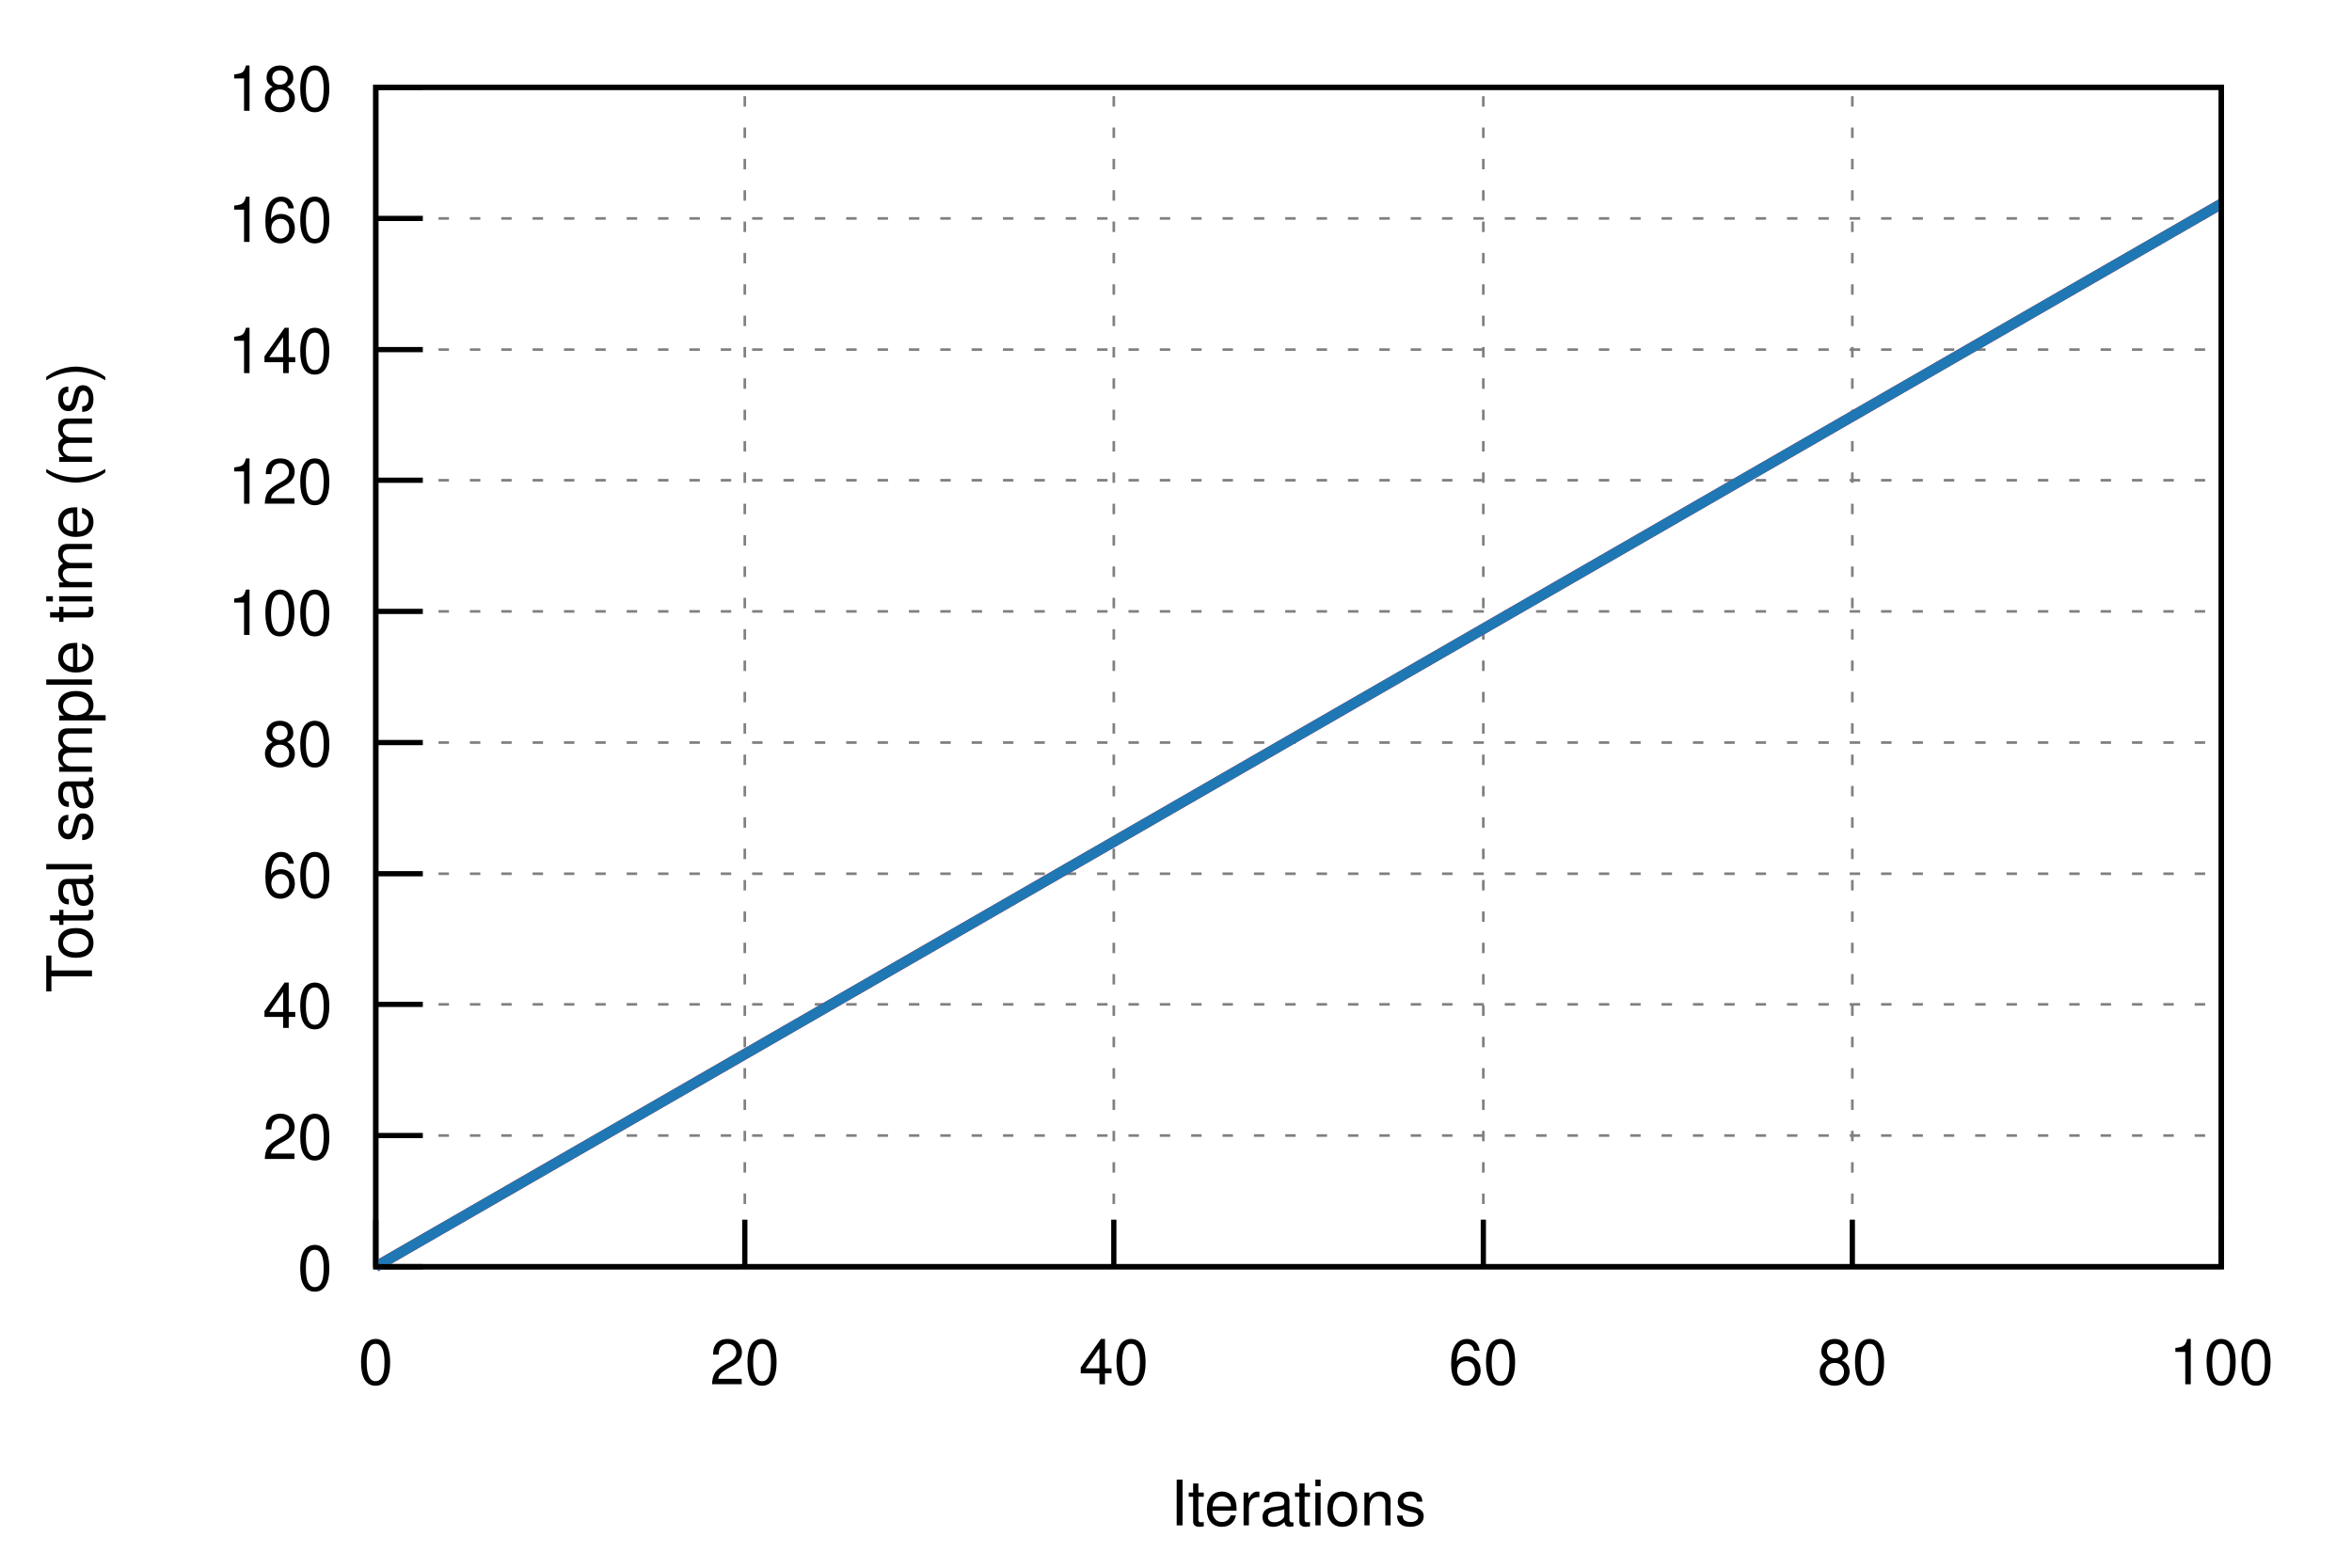
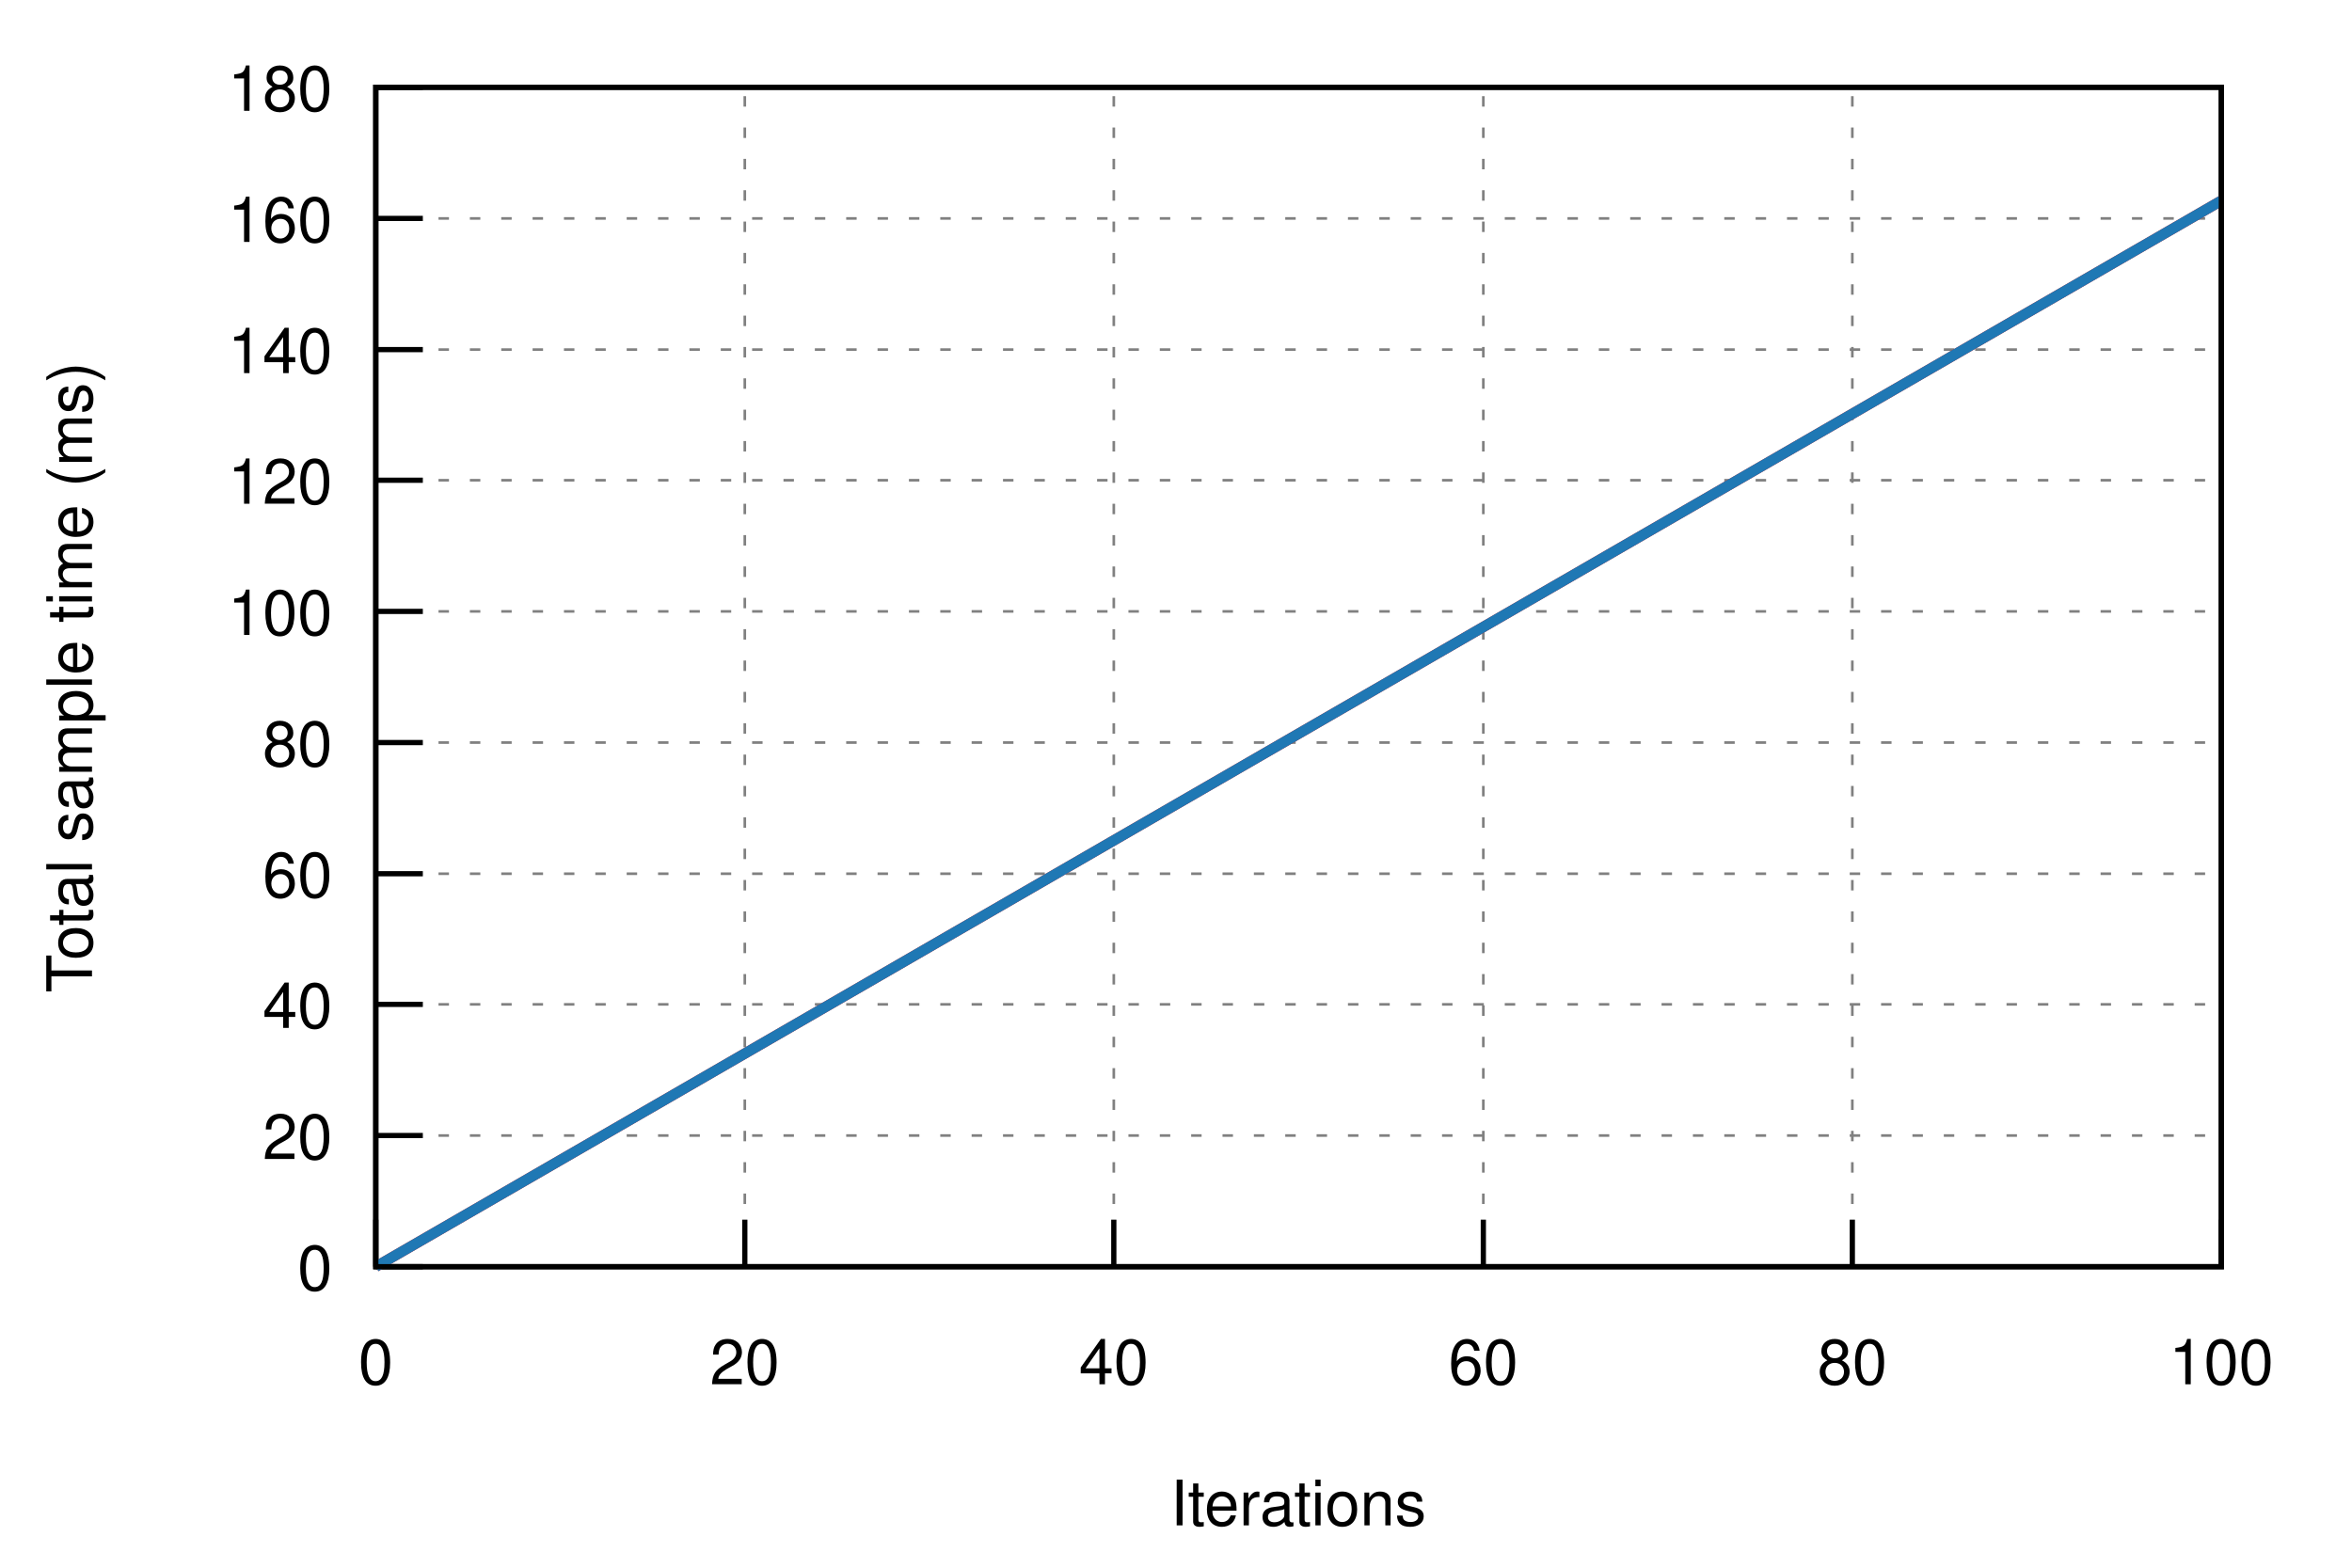
<svg xmlns="http://www.w3.org/2000/svg" xmlns:xlink="http://www.w3.org/1999/xlink" viewBox="0 0 450 300">
  <g id="gnuplot_canvas">
    <rect x="0" y="0" width="450" height="300" fill="none" />
    <defs>
      <circle id="gpDot" r="0.5" stroke-width="0.5" />
      <path id="gpPt0" stroke-width="0.222" stroke="currentColor" d="M-1,0 h2 M0,-1 v2" />
      <path id="gpPt1" stroke-width="0.222" stroke="currentColor" d="M-1,-1 L1,1 M1,-1 L-1,1" />
      <path id="gpPt2" stroke-width="0.222" stroke="currentColor" d="M-1,0 L1,0 M0,-1 L0,1 M-1,-1 L1,1 M-1,1 L1,-1" />
      <rect id="gpPt3" stroke-width="0.222" stroke="currentColor" x="-1" y="-1" width="2" height="2" />
      <rect id="gpPt4" stroke-width="0.222" stroke="currentColor" fill="currentColor" x="-1" y="-1" width="2" height="2" />
      <circle id="gpPt5" stroke-width="0.222" stroke="currentColor" cx="0" cy="0" r="1" />
      <use xlink:href="#gpPt5" id="gpPt6" fill="currentColor" stroke="none" />
      <path id="gpPt7" stroke-width="0.222" stroke="currentColor" d="M0,-1.33 L-1.33,0.67 L1.33,0.67 z" />
      <use xlink:href="#gpPt7" id="gpPt8" fill="currentColor" stroke="none" />
      <use xlink:href="#gpPt7" id="gpPt9" stroke="currentColor" transform="rotate(180)" />
      <use xlink:href="#gpPt9" id="gpPt10" fill="currentColor" stroke="none" />
      <use xlink:href="#gpPt3" id="gpPt11" stroke="currentColor" transform="rotate(45)" />
      <use xlink:href="#gpPt11" id="gpPt12" fill="currentColor" stroke="none" />
      <path id="gpPt13" stroke-width="0.222" stroke="currentColor" d="M0,1.330 L1.265,0.411 L0.782,-1.067 L-0.782,-1.076 L-1.265,0.411 z" />
      <use xlink:href="#gpPt13" id="gpPt14" fill="currentColor" stroke="none" />
      <filter id="textbox" filterUnits="objectBoundingBox" x="0" y="0" height="1" width="1">
        <feFlood flood-color="white" flood-opacity="1" result="bgnd" />
        <feComposite in="SourceGraphic" in2="bgnd" operator="atop" />
      </filter>
      <filter id="greybox" filterUnits="objectBoundingBox" x="0" y="0" height="1" width="1">
        <feFlood flood-color="lightgrey" flood-opacity="1" result="grey" />
        <feComposite in="SourceGraphic" in2="grey" operator="atop" />
      </filter>
    </defs>
    <g fill="none" color="white" stroke="currentColor" stroke-width="1.00" stroke-linecap="butt" stroke-linejoin="miter">
</g>
    <g fill="none" color="black" stroke="currentColor" stroke-width="1.00" stroke-linecap="butt" stroke-linejoin="miter">
</g>
    <g fill="none" color="black" stroke="black" stroke-width="0.50" stroke-linecap="butt" stroke-linejoin="miter">
</g>
    <g fill="none" color="gray" stroke="currentColor" stroke-width="0.50" stroke-linecap="butt" stroke-linejoin="miter">
      <path stroke="gray" stroke-dasharray="2,4" class="gridline" d="M71.9,242.4 L425.0,242.4  " />
    </g>
    <g fill="none" color="gray" stroke="gray" stroke-width="1.00" stroke-linecap="butt" stroke-linejoin="miter">
</g>
    <g fill="none" color="black" stroke="currentColor" stroke-width="1.00" stroke-linecap="butt" stroke-linejoin="miter">
      <path stroke="black" d="M71.9,242.4 L80.9,242.4  " />
      <g transform="translate(63.6,246.9)" stroke="none" fill="black" font-family="Helvetica" font-size="12.00" text-anchor="end">
        <text>
          <tspan font-family="Helvetica"> 0</tspan>
        </text>
      </g>
    </g>
    <g fill="none" color="black" stroke="currentColor" stroke-width="1.00" stroke-linecap="butt" stroke-linejoin="miter">
</g>
    <g fill="none" color="black" stroke="black" stroke-width="0.50" stroke-linecap="butt" stroke-linejoin="miter">
</g>
    <g fill="none" color="gray" stroke="currentColor" stroke-width="0.50" stroke-linecap="butt" stroke-linejoin="miter">
      <path stroke="gray" stroke-dasharray="2,4" class="gridline" d="M71.9,217.3 L425.0,217.3  " />
    </g>
    <g fill="none" color="gray" stroke="gray" stroke-width="1.00" stroke-linecap="butt" stroke-linejoin="miter">
</g>
    <g fill="none" color="black" stroke="currentColor" stroke-width="1.00" stroke-linecap="butt" stroke-linejoin="miter">
      <path stroke="black" d="M71.9,217.3 L80.9,217.3  " />
      <g transform="translate(63.6,221.8)" stroke="none" fill="black" font-family="Helvetica" font-size="12.00" text-anchor="end">
        <text>
          <tspan font-family="Helvetica"> 20</tspan>
        </text>
      </g>
    </g>
    <g fill="none" color="black" stroke="currentColor" stroke-width="1.00" stroke-linecap="butt" stroke-linejoin="miter">
</g>
    <g fill="none" color="black" stroke="black" stroke-width="0.50" stroke-linecap="butt" stroke-linejoin="miter">
</g>
    <g fill="none" color="gray" stroke="currentColor" stroke-width="0.50" stroke-linecap="butt" stroke-linejoin="miter">
      <path stroke="gray" stroke-dasharray="2,4" class="gridline" d="M71.9,192.2 L425.0,192.2  " />
    </g>
    <g fill="none" color="gray" stroke="gray" stroke-width="1.00" stroke-linecap="butt" stroke-linejoin="miter">
</g>
    <g fill="none" color="black" stroke="currentColor" stroke-width="1.00" stroke-linecap="butt" stroke-linejoin="miter">
      <path stroke="black" d="M71.9,192.2 L80.9,192.2  " />
      <g transform="translate(63.6,196.7)" stroke="none" fill="black" font-family="Helvetica" font-size="12.00" text-anchor="end">
        <text>
          <tspan font-family="Helvetica"> 40</tspan>
        </text>
      </g>
    </g>
    <g fill="none" color="black" stroke="currentColor" stroke-width="1.00" stroke-linecap="butt" stroke-linejoin="miter">
</g>
    <g fill="none" color="black" stroke="black" stroke-width="0.50" stroke-linecap="butt" stroke-linejoin="miter">
</g>
    <g fill="none" color="gray" stroke="currentColor" stroke-width="0.50" stroke-linecap="butt" stroke-linejoin="miter">
      <path stroke="gray" stroke-dasharray="2,4" class="gridline" d="M71.9,167.2 L425.0,167.2  " />
    </g>
    <g fill="none" color="gray" stroke="gray" stroke-width="1.00" stroke-linecap="butt" stroke-linejoin="miter">
</g>
    <g fill="none" color="black" stroke="currentColor" stroke-width="1.00" stroke-linecap="butt" stroke-linejoin="miter">
      <path stroke="black" d="M71.9,167.2 L80.9,167.2  " />
      <g transform="translate(63.6,171.7)" stroke="none" fill="black" font-family="Helvetica" font-size="12.00" text-anchor="end">
        <text>
          <tspan font-family="Helvetica"> 60</tspan>
        </text>
      </g>
    </g>
    <g fill="none" color="black" stroke="currentColor" stroke-width="1.00" stroke-linecap="butt" stroke-linejoin="miter">
</g>
    <g fill="none" color="black" stroke="black" stroke-width="0.50" stroke-linecap="butt" stroke-linejoin="miter">
</g>
    <g fill="none" color="gray" stroke="currentColor" stroke-width="0.50" stroke-linecap="butt" stroke-linejoin="miter">
      <path stroke="gray" stroke-dasharray="2,4" class="gridline" d="M71.9,142.1 L425.0,142.1  " />
    </g>
    <g fill="none" color="gray" stroke="gray" stroke-width="1.00" stroke-linecap="butt" stroke-linejoin="miter">
</g>
    <g fill="none" color="black" stroke="currentColor" stroke-width="1.00" stroke-linecap="butt" stroke-linejoin="miter">
      <path stroke="black" d="M71.9,142.1 L80.9,142.1  " />
      <g transform="translate(63.6,146.6)" stroke="none" fill="black" font-family="Helvetica" font-size="12.00" text-anchor="end">
        <text>
          <tspan font-family="Helvetica"> 80</tspan>
        </text>
      </g>
    </g>
    <g fill="none" color="black" stroke="currentColor" stroke-width="1.00" stroke-linecap="butt" stroke-linejoin="miter">
</g>
    <g fill="none" color="black" stroke="black" stroke-width="0.50" stroke-linecap="butt" stroke-linejoin="miter">
</g>
    <g fill="none" color="gray" stroke="currentColor" stroke-width="0.50" stroke-linecap="butt" stroke-linejoin="miter">
      <path stroke="gray" stroke-dasharray="2,4" class="gridline" d="M71.9,117.0 L425.0,117.0  " />
    </g>
    <g fill="none" color="gray" stroke="gray" stroke-width="1.00" stroke-linecap="butt" stroke-linejoin="miter">
</g>
    <g fill="none" color="black" stroke="currentColor" stroke-width="1.00" stroke-linecap="butt" stroke-linejoin="miter">
      <path stroke="black" d="M71.9,117.0 L80.9,117.0  " />
      <g transform="translate(63.6,121.5)" stroke="none" fill="black" font-family="Helvetica" font-size="12.00" text-anchor="end">
        <text>
          <tspan font-family="Helvetica"> 100</tspan>
        </text>
      </g>
    </g>
    <g fill="none" color="black" stroke="currentColor" stroke-width="1.00" stroke-linecap="butt" stroke-linejoin="miter">
</g>
    <g fill="none" color="black" stroke="black" stroke-width="0.50" stroke-linecap="butt" stroke-linejoin="miter">
</g>
    <g fill="none" color="gray" stroke="currentColor" stroke-width="0.50" stroke-linecap="butt" stroke-linejoin="miter">
      <path stroke="gray" stroke-dasharray="2,4" class="gridline" d="M71.9,91.9 L425.0,91.9  " />
    </g>
    <g fill="none" color="gray" stroke="gray" stroke-width="1.00" stroke-linecap="butt" stroke-linejoin="miter">
</g>
    <g fill="none" color="black" stroke="currentColor" stroke-width="1.00" stroke-linecap="butt" stroke-linejoin="miter">
      <path stroke="black" d="M71.9,91.9 L80.9,91.9  " />
      <g transform="translate(63.6,96.4)" stroke="none" fill="black" font-family="Helvetica" font-size="12.00" text-anchor="end">
        <text>
          <tspan font-family="Helvetica"> 120</tspan>
        </text>
      </g>
    </g>
    <g fill="none" color="black" stroke="currentColor" stroke-width="1.00" stroke-linecap="butt" stroke-linejoin="miter">
</g>
    <g fill="none" color="black" stroke="black" stroke-width="0.50" stroke-linecap="butt" stroke-linejoin="miter">
</g>
    <g fill="none" color="gray" stroke="currentColor" stroke-width="0.50" stroke-linecap="butt" stroke-linejoin="miter">
      <path stroke="gray" stroke-dasharray="2,4" class="gridline" d="M71.9,66.9 L425.0,66.9  " />
    </g>
    <g fill="none" color="gray" stroke="gray" stroke-width="1.00" stroke-linecap="butt" stroke-linejoin="miter">
</g>
    <g fill="none" color="black" stroke="currentColor" stroke-width="1.00" stroke-linecap="butt" stroke-linejoin="miter">
      <path stroke="black" d="M71.9,66.9 L80.9,66.9  " />
      <g transform="translate(63.6,71.4)" stroke="none" fill="black" font-family="Helvetica" font-size="12.00" text-anchor="end">
        <text>
          <tspan font-family="Helvetica"> 140</tspan>
        </text>
      </g>
    </g>
    <g fill="none" color="black" stroke="currentColor" stroke-width="1.00" stroke-linecap="butt" stroke-linejoin="miter">
</g>
    <g fill="none" color="black" stroke="black" stroke-width="0.50" stroke-linecap="butt" stroke-linejoin="miter">
</g>
    <g fill="none" color="gray" stroke="currentColor" stroke-width="0.50" stroke-linecap="butt" stroke-linejoin="miter">
      <path stroke="gray" stroke-dasharray="2,4" class="gridline" d="M71.9,41.8 L425.0,41.8  " />
    </g>
    <g fill="none" color="gray" stroke="gray" stroke-width="1.00" stroke-linecap="butt" stroke-linejoin="miter">
</g>
    <g fill="none" color="black" stroke="currentColor" stroke-width="1.00" stroke-linecap="butt" stroke-linejoin="miter">
      <path stroke="black" d="M71.9,41.8 L80.9,41.8  " />
      <g transform="translate(63.6,46.3)" stroke="none" fill="black" font-family="Helvetica" font-size="12.00" text-anchor="end">
        <text>
          <tspan font-family="Helvetica"> 160</tspan>
        </text>
      </g>
    </g>
    <g fill="none" color="black" stroke="currentColor" stroke-width="1.00" stroke-linecap="butt" stroke-linejoin="miter">
</g>
    <g fill="none" color="black" stroke="black" stroke-width="0.50" stroke-linecap="butt" stroke-linejoin="miter">
</g>
    <g fill="none" color="gray" stroke="currentColor" stroke-width="0.50" stroke-linecap="butt" stroke-linejoin="miter">
      <path stroke="gray" stroke-dasharray="2,4" class="gridline" d="M71.9,16.7 L425.0,16.7  " />
    </g>
    <g fill="none" color="gray" stroke="gray" stroke-width="1.00" stroke-linecap="butt" stroke-linejoin="miter">
</g>
    <g fill="none" color="black" stroke="currentColor" stroke-width="1.00" stroke-linecap="butt" stroke-linejoin="miter">
      <path stroke="black" d="M71.9,16.7 L80.9,16.7  " />
      <g transform="translate(63.6,21.2)" stroke="none" fill="black" font-family="Helvetica" font-size="12.00" text-anchor="end">
        <text>
          <tspan font-family="Helvetica"> 180</tspan>
        </text>
      </g>
    </g>
    <g fill="none" color="black" stroke="currentColor" stroke-width="1.00" stroke-linecap="butt" stroke-linejoin="miter">
</g>
    <g fill="none" color="black" stroke="black" stroke-width="0.50" stroke-linecap="butt" stroke-linejoin="miter">
</g>
    <g fill="none" color="gray" stroke="currentColor" stroke-width="0.50" stroke-linecap="butt" stroke-linejoin="miter">
      <path stroke="gray" stroke-dasharray="2,4" class="gridline" d="M71.9,242.4 L71.9,16.7  " />
    </g>
    <g fill="none" color="gray" stroke="gray" stroke-width="1.00" stroke-linecap="butt" stroke-linejoin="miter">
</g>
    <g fill="none" color="black" stroke="currentColor" stroke-width="1.00" stroke-linecap="butt" stroke-linejoin="miter">
      <path stroke="black" d="M71.9,242.4 L71.9,233.4  " />
      <g transform="translate(71.9,264.9)" stroke="none" fill="black" font-family="Helvetica" font-size="12.00" text-anchor="middle">
        <text>
          <tspan font-family="Helvetica"> 0</tspan>
        </text>
      </g>
    </g>
    <g fill="none" color="black" stroke="currentColor" stroke-width="1.00" stroke-linecap="butt" stroke-linejoin="miter">
</g>
    <g fill="none" color="black" stroke="black" stroke-width="0.50" stroke-linecap="butt" stroke-linejoin="miter">
</g>
    <g fill="none" color="gray" stroke="currentColor" stroke-width="0.50" stroke-linecap="butt" stroke-linejoin="miter">
      <path stroke="gray" stroke-dasharray="2,4" class="gridline" d="M142.5,242.4 L142.5,16.7  " />
    </g>
    <g fill="none" color="gray" stroke="gray" stroke-width="1.00" stroke-linecap="butt" stroke-linejoin="miter">
</g>
    <g fill="none" color="black" stroke="currentColor" stroke-width="1.00" stroke-linecap="butt" stroke-linejoin="miter">
      <path stroke="black" d="M142.5,242.4 L142.5,233.4  " />
      <g transform="translate(142.5,264.9)" stroke="none" fill="black" font-family="Helvetica" font-size="12.00" text-anchor="middle">
        <text>
          <tspan font-family="Helvetica"> 20</tspan>
        </text>
      </g>
    </g>
    <g fill="none" color="black" stroke="currentColor" stroke-width="1.00" stroke-linecap="butt" stroke-linejoin="miter">
</g>
    <g fill="none" color="black" stroke="black" stroke-width="0.50" stroke-linecap="butt" stroke-linejoin="miter">
</g>
    <g fill="none" color="gray" stroke="currentColor" stroke-width="0.50" stroke-linecap="butt" stroke-linejoin="miter">
      <path stroke="gray" stroke-dasharray="2,4" class="gridline" d="M213.1,242.4 L213.1,16.7  " />
    </g>
    <g fill="none" color="gray" stroke="gray" stroke-width="1.00" stroke-linecap="butt" stroke-linejoin="miter">
</g>
    <g fill="none" color="black" stroke="currentColor" stroke-width="1.00" stroke-linecap="butt" stroke-linejoin="miter">
      <path stroke="black" d="M213.1,242.4 L213.1,233.4  " />
      <g transform="translate(213.1,264.9)" stroke="none" fill="black" font-family="Helvetica" font-size="12.00" text-anchor="middle">
        <text>
          <tspan font-family="Helvetica"> 40</tspan>
        </text>
      </g>
    </g>
    <g fill="none" color="black" stroke="currentColor" stroke-width="1.00" stroke-linecap="butt" stroke-linejoin="miter">
</g>
    <g fill="none" color="black" stroke="black" stroke-width="0.50" stroke-linecap="butt" stroke-linejoin="miter">
</g>
    <g fill="none" color="gray" stroke="currentColor" stroke-width="0.50" stroke-linecap="butt" stroke-linejoin="miter">
      <path stroke="gray" stroke-dasharray="2,4" class="gridline" d="M283.8,242.4 L283.8,16.7  " />
    </g>
    <g fill="none" color="gray" stroke="gray" stroke-width="1.00" stroke-linecap="butt" stroke-linejoin="miter">
</g>
    <g fill="none" color="black" stroke="currentColor" stroke-width="1.00" stroke-linecap="butt" stroke-linejoin="miter">
      <path stroke="black" d="M283.8,242.4 L283.8,233.4  " />
      <g transform="translate(283.8,264.9)" stroke="none" fill="black" font-family="Helvetica" font-size="12.00" text-anchor="middle">
        <text>
          <tspan font-family="Helvetica"> 60</tspan>
        </text>
      </g>
    </g>
    <g fill="none" color="black" stroke="currentColor" stroke-width="1.00" stroke-linecap="butt" stroke-linejoin="miter">
</g>
    <g fill="none" color="black" stroke="black" stroke-width="0.50" stroke-linecap="butt" stroke-linejoin="miter">
</g>
    <g fill="none" color="gray" stroke="currentColor" stroke-width="0.50" stroke-linecap="butt" stroke-linejoin="miter">
      <path stroke="gray" stroke-dasharray="2,4" class="gridline" d="M354.4,242.4 L354.4,16.7  " />
    </g>
    <g fill="none" color="gray" stroke="gray" stroke-width="1.00" stroke-linecap="butt" stroke-linejoin="miter">
</g>
    <g fill="none" color="black" stroke="currentColor" stroke-width="1.00" stroke-linecap="butt" stroke-linejoin="miter">
      <path stroke="black" d="M354.4,242.4 L354.4,233.4  " />
      <g transform="translate(354.4,264.9)" stroke="none" fill="black" font-family="Helvetica" font-size="12.00" text-anchor="middle">
        <text>
          <tspan font-family="Helvetica"> 80</tspan>
        </text>
      </g>
    </g>
    <g fill="none" color="black" stroke="currentColor" stroke-width="1.00" stroke-linecap="butt" stroke-linejoin="miter">
</g>
    <g fill="none" color="black" stroke="black" stroke-width="0.50" stroke-linecap="butt" stroke-linejoin="miter">
</g>
    <g fill="none" color="gray" stroke="currentColor" stroke-width="0.50" stroke-linecap="butt" stroke-linejoin="miter">
      <path stroke="gray" stroke-dasharray="2,4" class="gridline" d="M425.0,242.4 L425.0,16.7  " />
    </g>
    <g fill="none" color="gray" stroke="gray" stroke-width="1.00" stroke-linecap="butt" stroke-linejoin="miter">
</g>
    <g fill="none" color="black" stroke="currentColor" stroke-width="1.00" stroke-linecap="butt" stroke-linejoin="miter">
      <path stroke="black" d="M425.0,242.4 L425.0,233.4  " />
      <g transform="translate(425.0,264.9)" stroke="none" fill="black" font-family="Helvetica" font-size="12.00" text-anchor="middle">
        <text>
          <tspan font-family="Helvetica"> 100</tspan>
        </text>
      </g>
    </g>
    <g fill="none" color="black" stroke="currentColor" stroke-width="1.00" stroke-linecap="butt" stroke-linejoin="miter">
</g>
    <g fill="none" color="black" stroke="currentColor" stroke-width="1.00" stroke-linecap="butt" stroke-linejoin="miter">
      <path stroke="black" d="M71.9,16.7 L71.9,242.4 L425.0,242.4 L425.0,16.7 L71.9,16.7 Z  " />
    </g>
    <g fill="none" color="black" stroke="currentColor" stroke-width="1.00" stroke-linecap="butt" stroke-linejoin="miter">
      <g transform="translate(17.6,129.6) rotate(270)" stroke="none" fill="black" font-family="Helvetica" font-size="12.00" text-anchor="middle">
        <text>
          <tspan font-family="Helvetica">Total sample time (ms)</tspan>
        </text>
      </g>
    </g>
    <g fill="none" color="black" stroke="currentColor" stroke-width="1.00" stroke-linecap="butt" stroke-linejoin="miter">
      <g transform="translate(248.4,291.9)" stroke="none" fill="black" font-family="Helvetica" font-size="12.00" text-anchor="middle">
        <text>
          <tspan font-family="Helvetica">Iterations</tspan>
        </text>
      </g>
    </g>
    <g fill="none" color="black" stroke="currentColor" stroke-width="1.00" stroke-linecap="butt" stroke-linejoin="miter">
</g>
    <g id="gnuplot_plot_1">
      <g fill="none" color="black" stroke="currentColor" stroke-width="1.00" stroke-linecap="butt" stroke-linejoin="miter">
        <g stroke="none" shape-rendering="crispEdges">
-           <polygon fill="rgb(227,  26,  28)" fill-opacity="0.25" points="71.9,242.4 71.9,242.4 425.0,38.3 425.0,39.5 " />
+           <polygon fill="rgb(227,  26,  28)" fill-opacity="0.25" points="71.9,242.4 71.9,242.4 425.0,37.8 425.0,38.9 " />
        </g>
      </g>
    </g>
    <g id="gnuplot_plot_2">
      <g fill="none" color="black" stroke="currentColor" stroke-width="1.00" stroke-linecap="butt" stroke-linejoin="miter">
        <g stroke="none" shape-rendering="crispEdges">
-           <polygon fill="rgb( 31, 120, 180)" fill-opacity="0.25" points="71.9,242.4 71.9,242.4 425.0,38.3 425.0,39.5 " />
+           <polygon fill="rgb( 31, 120, 180)" fill-opacity="0.25" points="71.9,242.4 71.9,242.4 425.0,37.8 425.0,38.9 " />
        </g>
      </g>
    </g>
    <g id="gnuplot_plot_3">
      <g fill="none" color="white" stroke="rgb( 31, 120, 180)" stroke-width="2.00" stroke-linecap="butt" stroke-linejoin="miter">
</g>
      <g fill="none" color="black" stroke="currentColor" stroke-width="2.00" stroke-linecap="butt" stroke-linejoin="miter">
-         <path stroke="rgb(227,  26,  28)" d="M71.9,242.4 L425.0,39.0  " />
+         <path stroke="rgb(227,  26,  28)" d="M71.9,242.4 L425.0,38.4  " />
      </g>
    </g>
    <g id="gnuplot_plot_4">
      <g fill="none" color="black" stroke="currentColor" stroke-width="2.00" stroke-linecap="butt" stroke-linejoin="miter">
-         <path stroke="rgb( 31, 120, 180)" d="M71.9,242.4 L425.0,39.0  " />
+         <path stroke="rgb( 31, 120, 180)" d="M71.9,242.4 L425.0,38.4  " />
      </g>
    </g>
    <g fill="none" color="black" stroke="currentColor" stroke-width="2.00" stroke-linecap="butt" stroke-linejoin="miter">
</g>
    <g fill="none" color="black" stroke="black" stroke-width="1.00" stroke-linecap="butt" stroke-linejoin="miter">
</g>
    <g fill="none" color="black" stroke="currentColor" stroke-width="1.00" stroke-linecap="butt" stroke-linejoin="miter">
      <path stroke="black" d="M71.9,16.7 L71.9,242.4 L425.0,242.4 L425.0,16.7 L71.9,16.7 Z  " />
    </g>
    <g fill="none" color="black" stroke="currentColor" stroke-width="1.00" stroke-linecap="butt" stroke-linejoin="miter">
</g>
  </g>
</svg>
